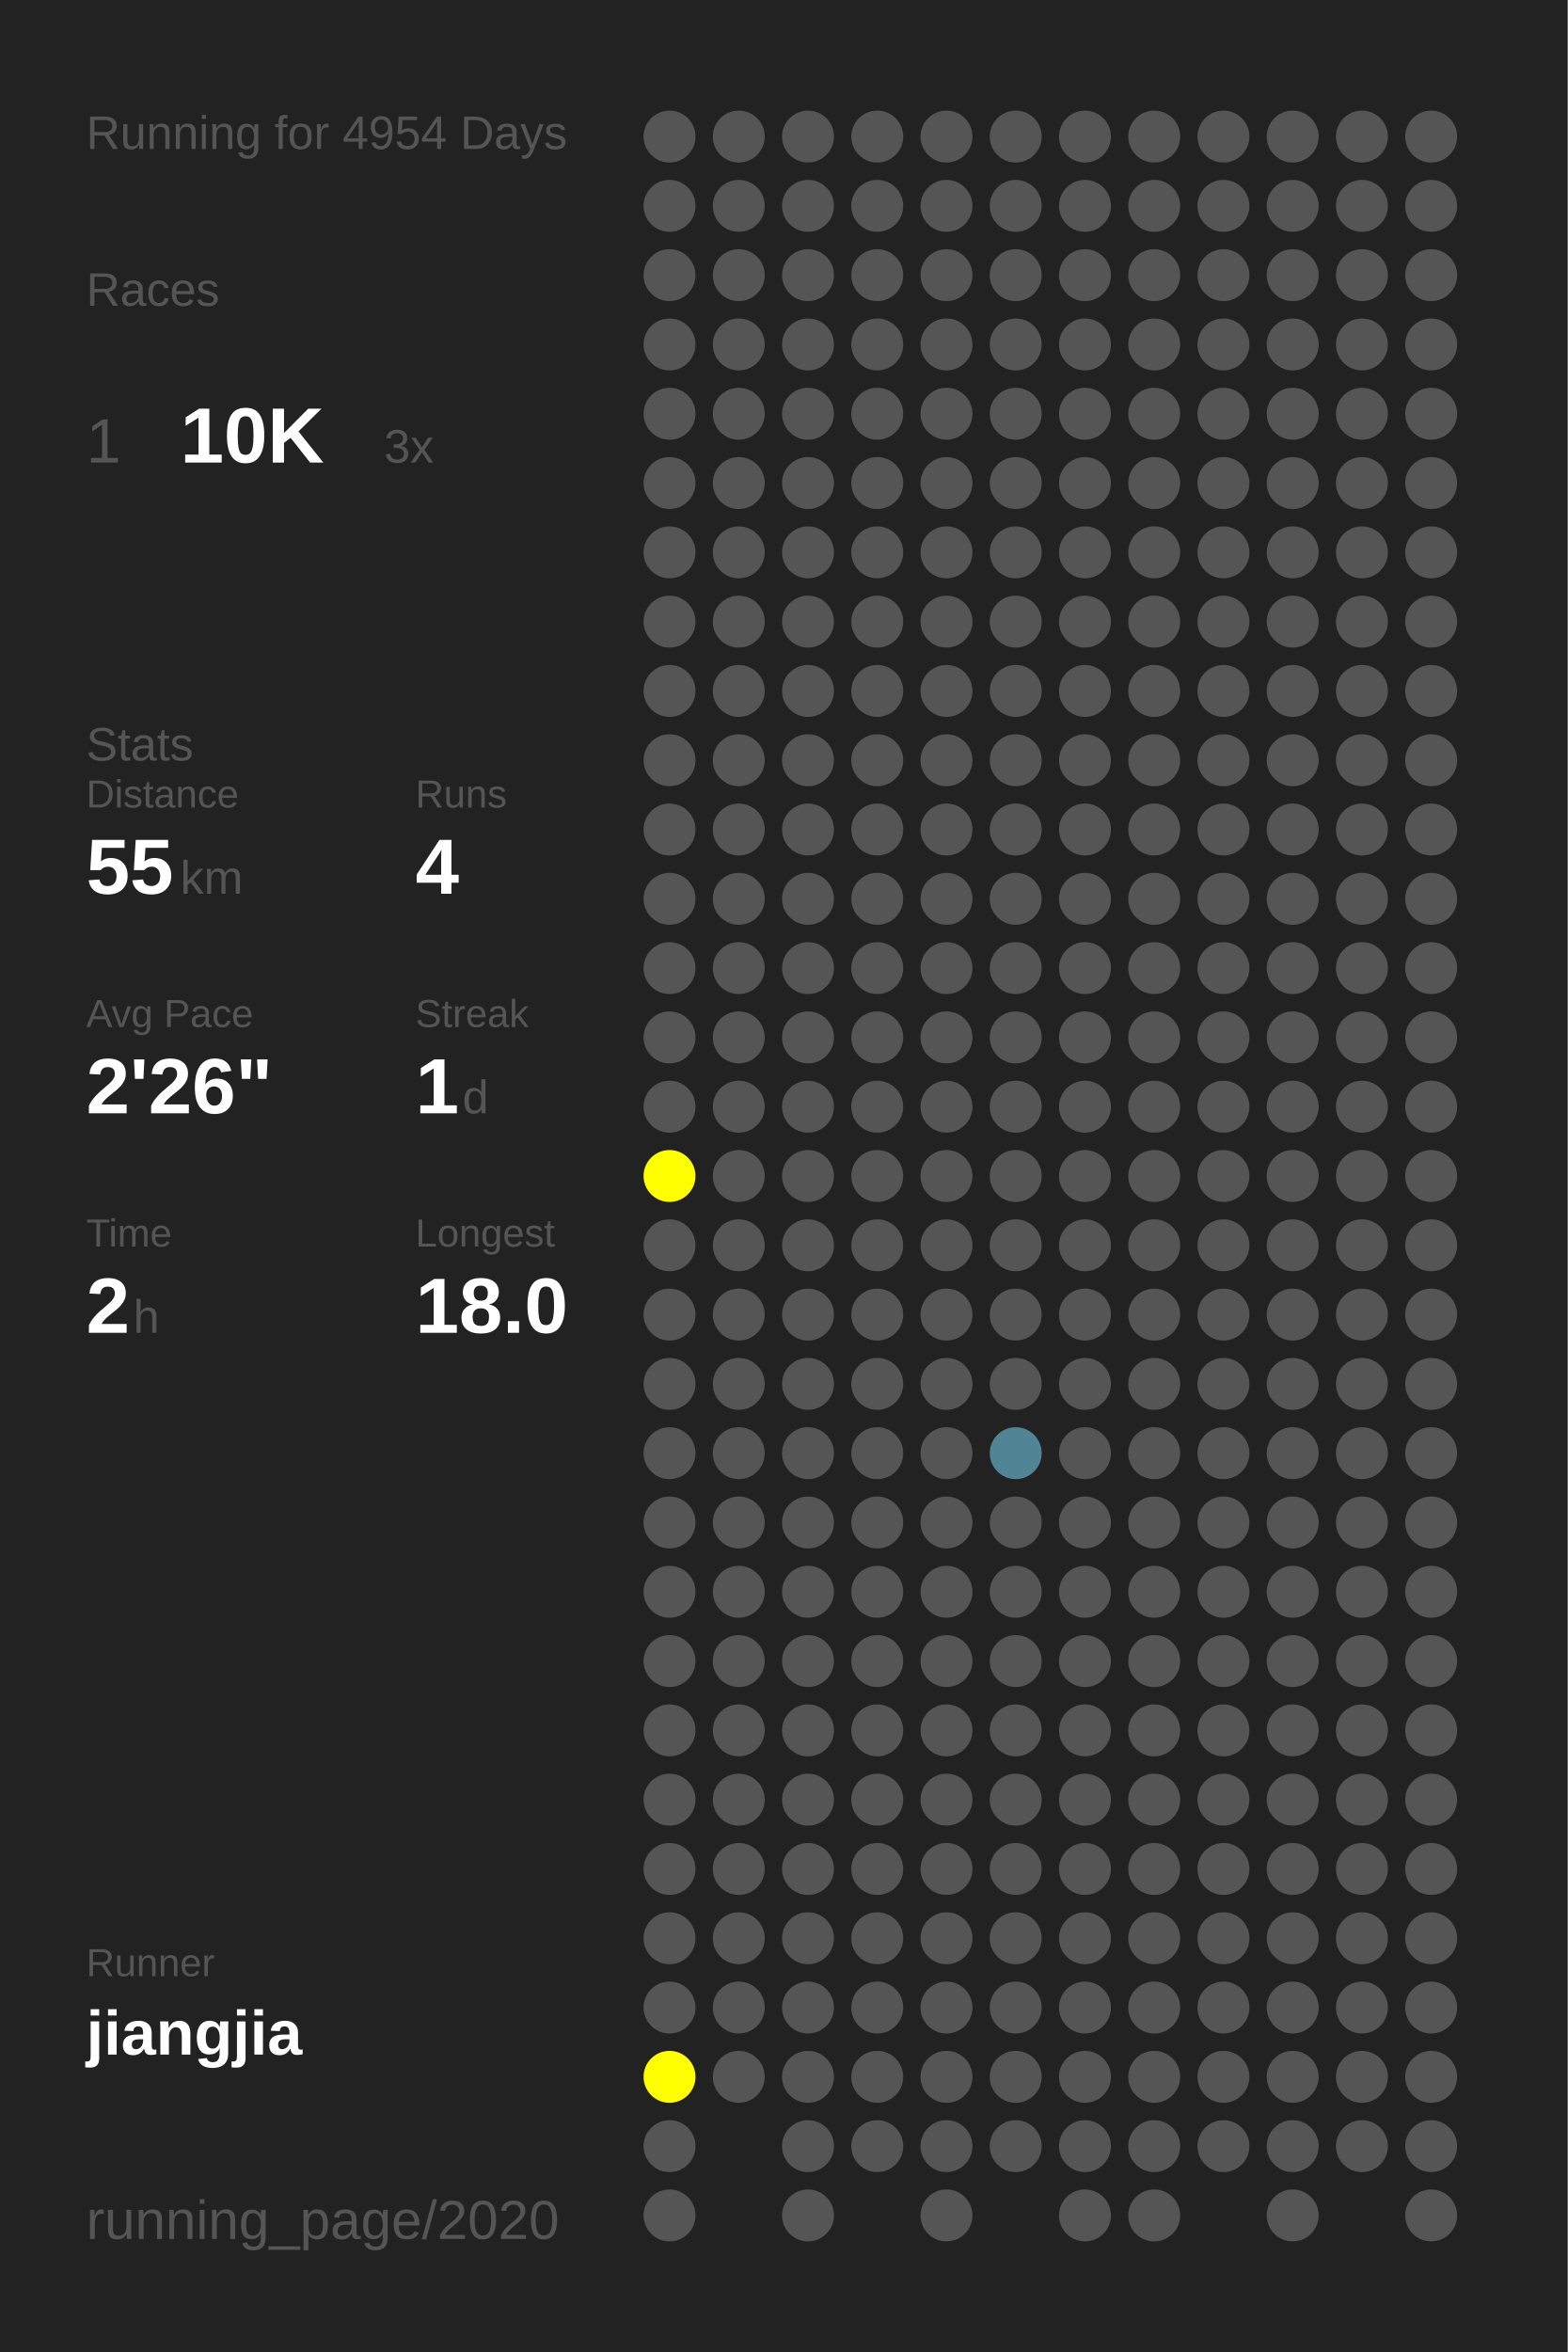
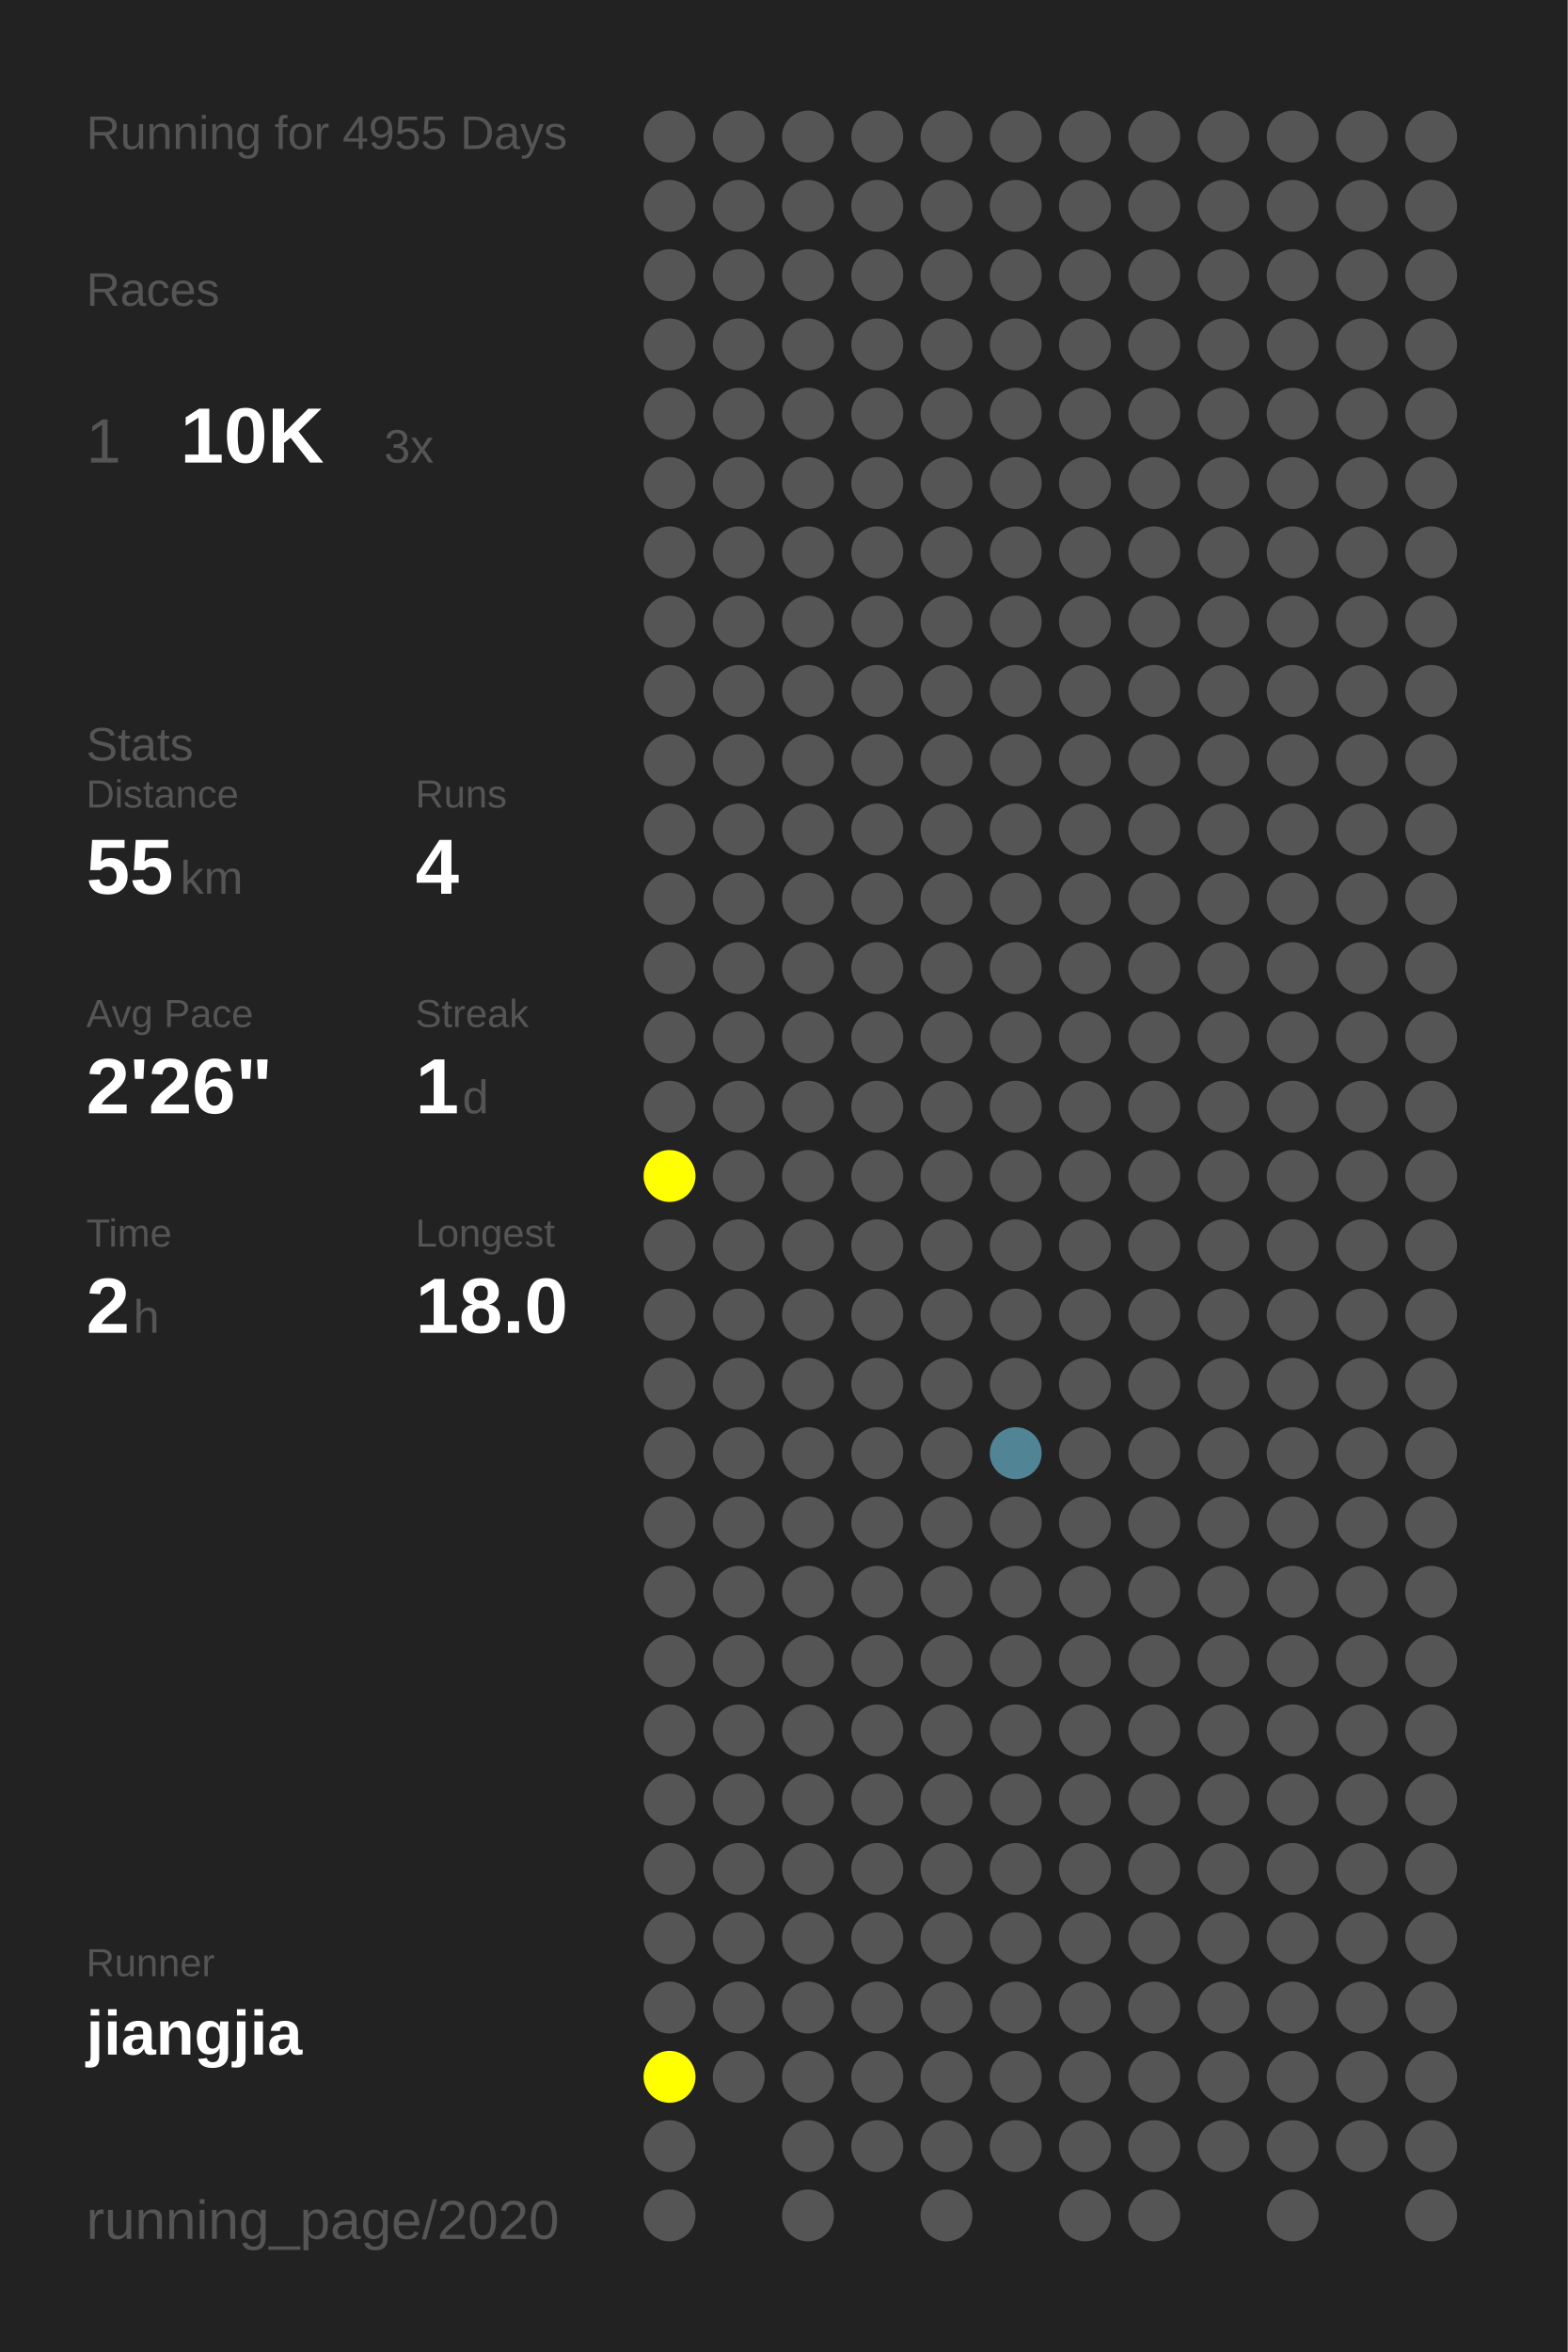
<svg xmlns="http://www.w3.org/2000/svg" baseProfile="full" height="300mm" version="1.1" viewBox="0,0,200,300" width="200mm">
  <defs />
  <rect fill="#222222" height="300" width="200" x="0" y="0" />
-   <text fill="#555555" style="font-size:6px; font-family:Arial;" x="11" y="19">Running for 4954 Days</text>
+   <text fill="#555555" style="font-size:6px; font-family:Arial;" x="11" y="19">Running for 4955 Days</text>
  <text fill="#555555" style="font-size:6px; font-family:Arial;" x="11" y="39">Races</text>
  <text fill="#555555" style="font-size:8px; font-family:Arial;" x="11" y="59">1</text>
  <text fill="#FFFFFF" style="font-size:10px; font-family:Arial; font-weight:bold;" x="23" y="59">10K</text>
  <text fill="#555555" style="font-size:6px; font-family:Arial;" x="49" y="59">3x</text>
  <text fill="#555555" style="font-size:6px; font-family:Arial;" x="11" y="97">Stats</text>
  <text fill="#555555" style="font-size:5px; font-family:Arial;" x="11" y="103">Distance</text>
  <text fill="#FFFFFF" style="font-size:10px; font-family:Arial; font-weight:bold;" x="11" y="114">55</text>
  <text fill="#555555" style="font-size:6px; font-family:Arial;" x="23" y="114">km</text>
  <text fill="#555555" style="font-size:5px; font-family:Arial;" x="53" y="103">Runs</text>
  <text fill="#FFFFFF" style="font-size:10px; font-family:Arial; font-weight:bold;" x="53" y="114">4</text>
  <text fill="#555555" style="font-size:5px; font-family:Arial;" x="11" y="131">Avg Pace</text>
  <text fill="#FFFFFF" style="font-size:10px; font-family:Arial; font-weight:bold;" x="11" y="142">2'26"</text>
  <text fill="#555555" style="font-size:5px; font-family:Arial;" x="53" y="131">Streak</text>
  <text fill="#FFFFFF" style="font-size:10px; font-family:Arial; font-weight:bold;" x="53" y="142">1</text>
  <text fill="#555555" style="font-size:6px; font-family:Arial;" x="59" y="142">d</text>
  <text fill="#555555" style="font-size:5px; font-family:Arial;" x="11" y="159">Time</text>
  <text fill="#FFFFFF" style="font-size:10px; font-family:Arial; font-weight:bold;" x="11" y="170">2</text>
  <text fill="#555555" style="font-size:6px; font-family:Arial;" x="17" y="170">h</text>
  <text fill="#555555" style="font-size:5px; font-family:Arial;" x="53" y="159">Longest</text>
  <text fill="#FFFFFF" style="font-size:10px; font-family:Arial; font-weight:bold;" x="53" y="170">18.0</text>
  <text fill="#555555" style="font-size:5px; font-family:Arial;" x="11" y="252.065">Runner</text>
  <text fill="#FFFFFF" style="font-size:8px; font-family:Arial; font-weight:bold;" x="11" y="262.065">jiangjia</text>
  <text fill="#555555" style="font-size:7px; font-family:Arial;" x="11" y="285.581">running_page/2020</text>
  <circle cx="85.417" cy="17.419" fill="#555555" r="3.312" />
  <circle cx="85.417" cy="26.258" fill="#555555" r="3.312" />
  <circle cx="85.417" cy="35.097" fill="#555555" r="3.312" />
  <circle cx="85.417" cy="43.935" fill="#555555" r="3.312" />
  <circle cx="85.417" cy="52.774" fill="#555555" r="3.312" />
  <circle cx="85.417" cy="61.613" fill="#555555" r="3.312" />
  <circle cx="85.417" cy="70.452" fill="#555555" r="3.312" />
  <circle cx="85.417" cy="79.29" fill="#555555" r="3.312" />
  <circle cx="85.417" cy="88.129" fill="#555555" r="3.312" />
  <circle cx="85.417" cy="96.968" fill="#555555" r="3.312" />
  <circle cx="85.417" cy="105.806" fill="#555555" r="3.312" />
  <circle cx="85.417" cy="114.645" fill="#555555" r="3.312" />
  <circle cx="85.417" cy="123.484" fill="#555555" r="3.312" />
  <circle cx="85.417" cy="132.323" fill="#555555" r="3.312" />
  <circle cx="85.417" cy="141.161" fill="#555555" r="3.312" />
  <circle cx="85.417" cy="150" fill="#FFFF00" r="3.312" />
  <circle cx="85.417" cy="158.839" fill="#555555" r="3.312" />
  <circle cx="85.417" cy="167.677" fill="#555555" r="3.312" />
  <circle cx="85.417" cy="176.516" fill="#555555" r="3.312" />
  <circle cx="85.417" cy="185.355" fill="#555555" r="3.312" />
  <circle cx="85.417" cy="194.194" fill="#555555" r="3.312" />
  <circle cx="85.417" cy="203.032" fill="#555555" r="3.312" />
  <circle cx="85.417" cy="211.871" fill="#555555" r="3.312" />
  <circle cx="85.417" cy="220.71" fill="#555555" r="3.312" />
  <circle cx="85.417" cy="229.548" fill="#555555" r="3.312" />
  <circle cx="85.417" cy="238.387" fill="#555555" r="3.312" />
  <circle cx="85.417" cy="247.226" fill="#555555" r="3.312" />
  <circle cx="85.417" cy="256.065" fill="#555555" r="3.312" />
  <circle cx="85.417" cy="264.903" fill="#FFFF00" r="3.312" />
  <circle cx="85.417" cy="273.742" fill="#555555" r="3.312" />
  <circle cx="85.417" cy="282.581" fill="#555555" r="3.312" />
  <circle cx="94.25" cy="17.419" fill="#555555" r="3.312" />
  <circle cx="94.25" cy="26.258" fill="#555555" r="3.312" />
  <circle cx="94.25" cy="35.097" fill="#555555" r="3.312" />
  <circle cx="94.25" cy="43.935" fill="#555555" r="3.312" />
  <circle cx="94.25" cy="52.774" fill="#555555" r="3.312" />
  <circle cx="94.25" cy="61.613" fill="#555555" r="3.312" />
  <circle cx="94.25" cy="70.452" fill="#555555" r="3.312" />
  <circle cx="94.25" cy="79.29" fill="#555555" r="3.312" />
  <circle cx="94.25" cy="88.129" fill="#555555" r="3.312" />
  <circle cx="94.25" cy="96.968" fill="#555555" r="3.312" />
  <circle cx="94.25" cy="105.806" fill="#555555" r="3.312" />
  <circle cx="94.25" cy="114.645" fill="#555555" r="3.312" />
  <circle cx="94.25" cy="123.484" fill="#555555" r="3.312" />
  <circle cx="94.25" cy="132.323" fill="#555555" r="3.312" />
  <circle cx="94.25" cy="141.161" fill="#555555" r="3.312" />
  <circle cx="94.25" cy="150" fill="#555555" r="3.312" />
  <circle cx="94.25" cy="158.839" fill="#555555" r="3.312" />
  <circle cx="94.25" cy="167.677" fill="#555555" r="3.312" />
  <circle cx="94.25" cy="176.516" fill="#555555" r="3.312" />
  <circle cx="94.25" cy="185.355" fill="#555555" r="3.312" />
  <circle cx="94.25" cy="194.194" fill="#555555" r="3.312" />
  <circle cx="94.25" cy="203.032" fill="#555555" r="3.312" />
  <circle cx="94.25" cy="211.871" fill="#555555" r="3.312" />
  <circle cx="94.25" cy="220.71" fill="#555555" r="3.312" />
  <circle cx="94.25" cy="229.548" fill="#555555" r="3.312" />
  <circle cx="94.25" cy="238.387" fill="#555555" r="3.312" />
  <circle cx="94.25" cy="247.226" fill="#555555" r="3.312" />
  <circle cx="94.25" cy="256.065" fill="#555555" r="3.312" />
  <circle cx="94.25" cy="264.903" fill="#555555" r="3.312" />
  <circle cx="103.083" cy="17.419" fill="#555555" r="3.312" />
  <circle cx="103.083" cy="26.258" fill="#555555" r="3.312" />
  <circle cx="103.083" cy="35.097" fill="#555555" r="3.312" />
  <circle cx="103.083" cy="43.935" fill="#555555" r="3.312" />
  <circle cx="103.083" cy="52.774" fill="#555555" r="3.312" />
  <circle cx="103.083" cy="61.613" fill="#555555" r="3.312" />
  <circle cx="103.083" cy="70.452" fill="#555555" r="3.312" />
  <circle cx="103.083" cy="79.29" fill="#555555" r="3.312" />
  <circle cx="103.083" cy="88.129" fill="#555555" r="3.312" />
  <circle cx="103.083" cy="96.968" fill="#555555" r="3.312" />
  <circle cx="103.083" cy="105.806" fill="#555555" r="3.312" />
  <circle cx="103.083" cy="114.645" fill="#555555" r="3.312" />
  <circle cx="103.083" cy="123.484" fill="#555555" r="3.312" />
  <circle cx="103.083" cy="132.323" fill="#555555" r="3.312" />
  <circle cx="103.083" cy="141.161" fill="#555555" r="3.312" />
  <circle cx="103.083" cy="150" fill="#555555" r="3.312" />
  <circle cx="103.083" cy="158.839" fill="#555555" r="3.312" />
  <circle cx="103.083" cy="167.677" fill="#555555" r="3.312" />
  <circle cx="103.083" cy="176.516" fill="#555555" r="3.312" />
  <circle cx="103.083" cy="185.355" fill="#555555" r="3.312" />
  <circle cx="103.083" cy="194.194" fill="#555555" r="3.312" />
  <circle cx="103.083" cy="203.032" fill="#555555" r="3.312" />
  <circle cx="103.083" cy="211.871" fill="#555555" r="3.312" />
  <circle cx="103.083" cy="220.71" fill="#555555" r="3.312" />
  <circle cx="103.083" cy="229.548" fill="#555555" r="3.312" />
  <circle cx="103.083" cy="238.387" fill="#555555" r="3.312" />
  <circle cx="103.083" cy="247.226" fill="#555555" r="3.312" />
  <circle cx="103.083" cy="256.065" fill="#555555" r="3.312" />
  <circle cx="103.083" cy="264.903" fill="#555555" r="3.312" />
  <circle cx="103.083" cy="273.742" fill="#555555" r="3.312" />
  <circle cx="103.083" cy="282.581" fill="#555555" r="3.312" />
  <circle cx="111.917" cy="17.419" fill="#555555" r="3.312" />
  <circle cx="111.917" cy="26.258" fill="#555555" r="3.312" />
  <circle cx="111.917" cy="35.097" fill="#555555" r="3.312" />
  <circle cx="111.917" cy="43.935" fill="#555555" r="3.312" />
  <circle cx="111.917" cy="52.774" fill="#555555" r="3.312" />
  <circle cx="111.917" cy="61.613" fill="#555555" r="3.312" />
  <circle cx="111.917" cy="70.452" fill="#555555" r="3.312" />
  <circle cx="111.917" cy="79.29" fill="#555555" r="3.312" />
  <circle cx="111.917" cy="88.129" fill="#555555" r="3.312" />
  <circle cx="111.917" cy="96.968" fill="#555555" r="3.312" />
  <circle cx="111.917" cy="105.806" fill="#555555" r="3.312" />
  <circle cx="111.917" cy="114.645" fill="#555555" r="3.312" />
  <circle cx="111.917" cy="123.484" fill="#555555" r="3.312" />
  <circle cx="111.917" cy="132.323" fill="#555555" r="3.312" />
  <circle cx="111.917" cy="141.161" fill="#555555" r="3.312" />
  <circle cx="111.917" cy="150" fill="#555555" r="3.312" />
  <circle cx="111.917" cy="158.839" fill="#555555" r="3.312" />
  <circle cx="111.917" cy="167.677" fill="#555555" r="3.312" />
  <circle cx="111.917" cy="176.516" fill="#555555" r="3.312" />
  <circle cx="111.917" cy="185.355" fill="#555555" r="3.312" />
  <circle cx="111.917" cy="194.194" fill="#555555" r="3.312" />
  <circle cx="111.917" cy="203.032" fill="#555555" r="3.312" />
  <circle cx="111.917" cy="211.871" fill="#555555" r="3.312" />
  <circle cx="111.917" cy="220.71" fill="#555555" r="3.312" />
  <circle cx="111.917" cy="229.548" fill="#555555" r="3.312" />
  <circle cx="111.917" cy="238.387" fill="#555555" r="3.312" />
  <circle cx="111.917" cy="247.226" fill="#555555" r="3.312" />
  <circle cx="111.917" cy="256.065" fill="#555555" r="3.312" />
  <circle cx="111.917" cy="264.903" fill="#555555" r="3.312" />
  <circle cx="111.917" cy="273.742" fill="#555555" r="3.312" />
  <circle cx="120.75" cy="17.419" fill="#555555" r="3.312" />
  <circle cx="120.75" cy="26.258" fill="#555555" r="3.312" />
  <circle cx="120.75" cy="35.097" fill="#555555" r="3.312" />
  <circle cx="120.75" cy="43.935" fill="#555555" r="3.312" />
  <circle cx="120.75" cy="52.774" fill="#555555" r="3.312" />
  <circle cx="120.75" cy="61.613" fill="#555555" r="3.312" />
  <circle cx="120.75" cy="70.452" fill="#555555" r="3.312" />
  <circle cx="120.75" cy="79.29" fill="#555555" r="3.312" />
  <circle cx="120.75" cy="88.129" fill="#555555" r="3.312" />
  <circle cx="120.75" cy="96.968" fill="#555555" r="3.312" />
  <circle cx="120.75" cy="105.806" fill="#555555" r="3.312" />
  <circle cx="120.75" cy="114.645" fill="#555555" r="3.312" />
  <circle cx="120.75" cy="123.484" fill="#555555" r="3.312" />
  <circle cx="120.75" cy="132.323" fill="#555555" r="3.312" />
  <circle cx="120.75" cy="141.161" fill="#555555" r="3.312" />
  <circle cx="120.75" cy="150" fill="#555555" r="3.312" />
  <circle cx="120.75" cy="158.839" fill="#555555" r="3.312" />
  <circle cx="120.75" cy="167.677" fill="#555555" r="3.312" />
  <circle cx="120.75" cy="176.516" fill="#555555" r="3.312" />
  <circle cx="120.75" cy="185.355" fill="#555555" r="3.312" />
  <circle cx="120.75" cy="194.194" fill="#555555" r="3.312" />
  <circle cx="120.75" cy="203.032" fill="#555555" r="3.312" />
  <circle cx="120.75" cy="211.871" fill="#555555" r="3.312" />
  <circle cx="120.75" cy="220.71" fill="#555555" r="3.312" />
  <circle cx="120.75" cy="229.548" fill="#555555" r="3.312" />
  <circle cx="120.75" cy="238.387" fill="#555555" r="3.312" />
  <circle cx="120.75" cy="247.226" fill="#555555" r="3.312" />
  <circle cx="120.75" cy="256.065" fill="#555555" r="3.312" />
  <circle cx="120.75" cy="264.903" fill="#555555" r="3.312" />
  <circle cx="120.75" cy="273.742" fill="#555555" r="3.312" />
  <circle cx="120.75" cy="282.581" fill="#555555" r="3.312" />
  <circle cx="129.583" cy="17.419" fill="#555555" r="3.312" />
  <circle cx="129.583" cy="26.258" fill="#555555" r="3.312" />
  <circle cx="129.583" cy="35.097" fill="#555555" r="3.312" />
  <circle cx="129.583" cy="43.935" fill="#555555" r="3.312" />
  <circle cx="129.583" cy="52.774" fill="#555555" r="3.312" />
  <circle cx="129.583" cy="61.613" fill="#555555" r="3.312" />
  <circle cx="129.583" cy="70.452" fill="#555555" r="3.312" />
  <circle cx="129.583" cy="79.29" fill="#555555" r="3.312" />
  <circle cx="129.583" cy="88.129" fill="#555555" r="3.312" />
  <circle cx="129.583" cy="96.968" fill="#555555" r="3.312" />
  <circle cx="129.583" cy="105.806" fill="#555555" r="3.312" />
  <circle cx="129.583" cy="114.645" fill="#555555" r="3.312" />
  <circle cx="129.583" cy="123.484" fill="#555555" r="3.312" />
  <circle cx="129.583" cy="132.323" fill="#555555" r="3.312" />
  <circle cx="129.583" cy="141.161" fill="#555555" r="3.312" />
  <circle cx="129.583" cy="150" fill="#555555" r="3.312" />
  <circle cx="129.583" cy="158.839" fill="#555555" r="3.312" />
  <circle cx="129.583" cy="167.677" fill="#555555" r="3.312" />
  <circle cx="129.583" cy="176.516" fill="#555555" r="3.312" />
  <circle cx="129.583" cy="185.355" fill="#518495" r="3.312" />
  <circle cx="129.583" cy="194.194" fill="#555555" r="3.312" />
  <circle cx="129.583" cy="203.032" fill="#555555" r="3.312" />
  <circle cx="129.583" cy="211.871" fill="#555555" r="3.312" />
  <circle cx="129.583" cy="220.71" fill="#555555" r="3.312" />
  <circle cx="129.583" cy="229.548" fill="#555555" r="3.312" />
  <circle cx="129.583" cy="238.387" fill="#555555" r="3.312" />
  <circle cx="129.583" cy="247.226" fill="#555555" r="3.312" />
  <circle cx="129.583" cy="256.065" fill="#555555" r="3.312" />
  <circle cx="129.583" cy="264.903" fill="#555555" r="3.312" />
  <circle cx="129.583" cy="273.742" fill="#555555" r="3.312" />
  <circle cx="138.417" cy="17.419" fill="#555555" r="3.312" />
  <circle cx="138.417" cy="26.258" fill="#555555" r="3.312" />
  <circle cx="138.417" cy="35.097" fill="#555555" r="3.312" />
  <circle cx="138.417" cy="43.935" fill="#555555" r="3.312" />
  <circle cx="138.417" cy="52.774" fill="#555555" r="3.312" />
  <circle cx="138.417" cy="61.613" fill="#555555" r="3.312" />
  <circle cx="138.417" cy="70.452" fill="#555555" r="3.312" />
  <circle cx="138.417" cy="79.29" fill="#555555" r="3.312" />
  <circle cx="138.417" cy="88.129" fill="#555555" r="3.312" />
  <circle cx="138.417" cy="96.968" fill="#555555" r="3.312" />
  <circle cx="138.417" cy="105.806" fill="#555555" r="3.312" />
  <circle cx="138.417" cy="114.645" fill="#555555" r="3.312" />
  <circle cx="138.417" cy="123.484" fill="#555555" r="3.312" />
  <circle cx="138.417" cy="132.323" fill="#555555" r="3.312" />
  <circle cx="138.417" cy="141.161" fill="#555555" r="3.312" />
  <circle cx="138.417" cy="150" fill="#555555" r="3.312" />
  <circle cx="138.417" cy="158.839" fill="#555555" r="3.312" />
  <circle cx="138.417" cy="167.677" fill="#555555" r="3.312" />
  <circle cx="138.417" cy="176.516" fill="#555555" r="3.312" />
  <circle cx="138.417" cy="185.355" fill="#555555" r="3.312" />
  <circle cx="138.417" cy="194.194" fill="#555555" r="3.312" />
  <circle cx="138.417" cy="203.032" fill="#555555" r="3.312" />
  <circle cx="138.417" cy="211.871" fill="#555555" r="3.312" />
  <circle cx="138.417" cy="220.71" fill="#555555" r="3.312" />
  <circle cx="138.417" cy="229.548" fill="#555555" r="3.312" />
  <circle cx="138.417" cy="238.387" fill="#555555" r="3.312" />
  <circle cx="138.417" cy="247.226" fill="#555555" r="3.312" />
  <circle cx="138.417" cy="256.065" fill="#555555" r="3.312" />
  <circle cx="138.417" cy="264.903" fill="#555555" r="3.312" />
  <circle cx="138.417" cy="273.742" fill="#555555" r="3.312" />
  <circle cx="138.417" cy="282.581" fill="#555555" r="3.312" />
  <circle cx="147.25" cy="17.419" fill="#555555" r="3.312" />
  <circle cx="147.25" cy="26.258" fill="#555555" r="3.312" />
  <circle cx="147.25" cy="35.097" fill="#555555" r="3.312" />
  <circle cx="147.25" cy="43.935" fill="#555555" r="3.312" />
  <circle cx="147.25" cy="52.774" fill="#555555" r="3.312" />
  <circle cx="147.25" cy="61.613" fill="#555555" r="3.312" />
  <circle cx="147.25" cy="70.452" fill="#555555" r="3.312" />
  <circle cx="147.25" cy="79.29" fill="#555555" r="3.312" />
  <circle cx="147.25" cy="88.129" fill="#555555" r="3.312" />
  <circle cx="147.25" cy="96.968" fill="#555555" r="3.312" />
  <circle cx="147.25" cy="105.806" fill="#555555" r="3.312" />
  <circle cx="147.25" cy="114.645" fill="#555555" r="3.312" />
  <circle cx="147.25" cy="123.484" fill="#555555" r="3.312" />
  <circle cx="147.25" cy="132.323" fill="#555555" r="3.312" />
  <circle cx="147.25" cy="141.161" fill="#555555" r="3.312" />
  <circle cx="147.25" cy="150" fill="#555555" r="3.312" />
  <circle cx="147.25" cy="158.839" fill="#555555" r="3.312" />
  <circle cx="147.25" cy="167.677" fill="#555555" r="3.312" />
  <circle cx="147.25" cy="176.516" fill="#555555" r="3.312" />
  <circle cx="147.25" cy="185.355" fill="#555555" r="3.312" />
  <circle cx="147.25" cy="194.194" fill="#555555" r="3.312" />
  <circle cx="147.25" cy="203.032" fill="#555555" r="3.312" />
  <circle cx="147.25" cy="211.871" fill="#555555" r="3.312" />
  <circle cx="147.25" cy="220.71" fill="#555555" r="3.312" />
  <circle cx="147.25" cy="229.548" fill="#555555" r="3.312" />
  <circle cx="147.25" cy="238.387" fill="#555555" r="3.312" />
  <circle cx="147.25" cy="247.226" fill="#555555" r="3.312" />
  <circle cx="147.25" cy="256.065" fill="#555555" r="3.312" />
  <circle cx="147.25" cy="264.903" fill="#555555" r="3.312" />
  <circle cx="147.25" cy="273.742" fill="#555555" r="3.312" />
  <circle cx="147.25" cy="282.581" fill="#555555" r="3.312" />
  <circle cx="156.083" cy="17.419" fill="#555555" r="3.312" />
  <circle cx="156.083" cy="26.258" fill="#555555" r="3.312" />
  <circle cx="156.083" cy="35.097" fill="#555555" r="3.312" />
  <circle cx="156.083" cy="43.935" fill="#555555" r="3.312" />
  <circle cx="156.083" cy="52.774" fill="#555555" r="3.312" />
  <circle cx="156.083" cy="61.613" fill="#555555" r="3.312" />
  <circle cx="156.083" cy="70.452" fill="#555555" r="3.312" />
  <circle cx="156.083" cy="79.29" fill="#555555" r="3.312" />
  <circle cx="156.083" cy="88.129" fill="#555555" r="3.312" />
  <circle cx="156.083" cy="96.968" fill="#555555" r="3.312" />
  <circle cx="156.083" cy="105.806" fill="#555555" r="3.312" />
  <circle cx="156.083" cy="114.645" fill="#555555" r="3.312" />
  <circle cx="156.083" cy="123.484" fill="#555555" r="3.312" />
  <circle cx="156.083" cy="132.323" fill="#555555" r="3.312" />
  <circle cx="156.083" cy="141.161" fill="#555555" r="3.312" />
  <circle cx="156.083" cy="150" fill="#555555" r="3.312" />
  <circle cx="156.083" cy="158.839" fill="#555555" r="3.312" />
  <circle cx="156.083" cy="167.677" fill="#555555" r="3.312" />
  <circle cx="156.083" cy="176.516" fill="#555555" r="3.312" />
  <circle cx="156.083" cy="185.355" fill="#555555" r="3.312" />
  <circle cx="156.083" cy="194.194" fill="#555555" r="3.312" />
  <circle cx="156.083" cy="203.032" fill="#555555" r="3.312" />
  <circle cx="156.083" cy="211.871" fill="#555555" r="3.312" />
  <circle cx="156.083" cy="220.71" fill="#555555" r="3.312" />
  <circle cx="156.083" cy="229.548" fill="#555555" r="3.312" />
  <circle cx="156.083" cy="238.387" fill="#555555" r="3.312" />
  <circle cx="156.083" cy="247.226" fill="#555555" r="3.312" />
  <circle cx="156.083" cy="256.065" fill="#555555" r="3.312" />
  <circle cx="156.083" cy="264.903" fill="#555555" r="3.312" />
  <circle cx="156.083" cy="273.742" fill="#555555" r="3.312" />
  <circle cx="164.917" cy="17.419" fill="#555555" r="3.312" />
  <circle cx="164.917" cy="26.258" fill="#555555" r="3.312" />
  <circle cx="164.917" cy="35.097" fill="#555555" r="3.312" />
  <circle cx="164.917" cy="43.935" fill="#555555" r="3.312" />
  <circle cx="164.917" cy="52.774" fill="#555555" r="3.312" />
  <circle cx="164.917" cy="61.613" fill="#555555" r="3.312" />
  <circle cx="164.917" cy="70.452" fill="#555555" r="3.312" />
  <circle cx="164.917" cy="79.29" fill="#555555" r="3.312" />
  <circle cx="164.917" cy="88.129" fill="#555555" r="3.312" />
  <circle cx="164.917" cy="96.968" fill="#555555" r="3.312" />
  <circle cx="164.917" cy="105.806" fill="#555555" r="3.312" />
  <circle cx="164.917" cy="114.645" fill="#555555" r="3.312" />
  <circle cx="164.917" cy="123.484" fill="#555555" r="3.312" />
  <circle cx="164.917" cy="132.323" fill="#555555" r="3.312" />
  <circle cx="164.917" cy="141.161" fill="#555555" r="3.312" />
  <circle cx="164.917" cy="150" fill="#555555" r="3.312" />
  <circle cx="164.917" cy="158.839" fill="#555555" r="3.312" />
  <circle cx="164.917" cy="167.677" fill="#555555" r="3.312" />
  <circle cx="164.917" cy="176.516" fill="#555555" r="3.312" />
  <circle cx="164.917" cy="185.355" fill="#555555" r="3.312" />
  <circle cx="164.917" cy="194.194" fill="#555555" r="3.312" />
  <circle cx="164.917" cy="203.032" fill="#555555" r="3.312" />
  <circle cx="164.917" cy="211.871" fill="#555555" r="3.312" />
  <circle cx="164.917" cy="220.71" fill="#555555" r="3.312" />
  <circle cx="164.917" cy="229.548" fill="#555555" r="3.312" />
  <circle cx="164.917" cy="238.387" fill="#555555" r="3.312" />
  <circle cx="164.917" cy="247.226" fill="#555555" r="3.312" />
  <circle cx="164.917" cy="256.065" fill="#555555" r="3.312" />
  <circle cx="164.917" cy="264.903" fill="#555555" r="3.312" />
  <circle cx="164.917" cy="273.742" fill="#555555" r="3.312" />
  <circle cx="164.917" cy="282.581" fill="#555555" r="3.312" />
  <circle cx="173.75" cy="17.419" fill="#555555" r="3.312" />
  <circle cx="173.75" cy="26.258" fill="#555555" r="3.312" />
  <circle cx="173.75" cy="35.097" fill="#555555" r="3.312" />
  <circle cx="173.75" cy="43.935" fill="#555555" r="3.312" />
  <circle cx="173.75" cy="52.774" fill="#555555" r="3.312" />
  <circle cx="173.75" cy="61.613" fill="#555555" r="3.312" />
  <circle cx="173.75" cy="70.452" fill="#555555" r="3.312" />
  <circle cx="173.75" cy="79.29" fill="#555555" r="3.312" />
  <circle cx="173.75" cy="88.129" fill="#555555" r="3.312" />
  <circle cx="173.75" cy="96.968" fill="#555555" r="3.312" />
  <circle cx="173.75" cy="105.806" fill="#555555" r="3.312" />
  <circle cx="173.75" cy="114.645" fill="#555555" r="3.312" />
  <circle cx="173.75" cy="123.484" fill="#555555" r="3.312" />
  <circle cx="173.75" cy="132.323" fill="#555555" r="3.312" />
  <circle cx="173.75" cy="141.161" fill="#555555" r="3.312" />
  <circle cx="173.75" cy="150" fill="#555555" r="3.312" />
  <circle cx="173.75" cy="158.839" fill="#555555" r="3.312" />
  <circle cx="173.75" cy="167.677" fill="#555555" r="3.312" />
  <circle cx="173.75" cy="176.516" fill="#555555" r="3.312" />
  <circle cx="173.75" cy="185.355" fill="#555555" r="3.312" />
  <circle cx="173.75" cy="194.194" fill="#555555" r="3.312" />
  <circle cx="173.75" cy="203.032" fill="#555555" r="3.312" />
  <circle cx="173.75" cy="211.871" fill="#555555" r="3.312" />
  <circle cx="173.75" cy="220.71" fill="#555555" r="3.312" />
  <circle cx="173.75" cy="229.548" fill="#555555" r="3.312" />
  <circle cx="173.75" cy="238.387" fill="#555555" r="3.312" />
  <circle cx="173.75" cy="247.226" fill="#555555" r="3.312" />
  <circle cx="173.75" cy="256.065" fill="#555555" r="3.312" />
  <circle cx="173.75" cy="264.903" fill="#555555" r="3.312" />
  <circle cx="173.75" cy="273.742" fill="#555555" r="3.312" />
  <circle cx="182.583" cy="17.419" fill="#555555" r="3.312" />
  <circle cx="182.583" cy="26.258" fill="#555555" r="3.312" />
  <circle cx="182.583" cy="35.097" fill="#555555" r="3.312" />
  <circle cx="182.583" cy="43.935" fill="#555555" r="3.312" />
  <circle cx="182.583" cy="52.774" fill="#555555" r="3.312" />
  <circle cx="182.583" cy="61.613" fill="#555555" r="3.312" />
  <circle cx="182.583" cy="70.452" fill="#555555" r="3.312" />
  <circle cx="182.583" cy="79.29" fill="#555555" r="3.312" />
  <circle cx="182.583" cy="88.129" fill="#555555" r="3.312" />
  <circle cx="182.583" cy="96.968" fill="#555555" r="3.312" />
  <circle cx="182.583" cy="105.806" fill="#555555" r="3.312" />
  <circle cx="182.583" cy="114.645" fill="#555555" r="3.312" />
  <circle cx="182.583" cy="123.484" fill="#555555" r="3.312" />
  <circle cx="182.583" cy="132.323" fill="#555555" r="3.312" />
  <circle cx="182.583" cy="141.161" fill="#555555" r="3.312" />
  <circle cx="182.583" cy="150" fill="#555555" r="3.312" />
  <circle cx="182.583" cy="158.839" fill="#555555" r="3.312" />
  <circle cx="182.583" cy="167.677" fill="#555555" r="3.312" />
  <circle cx="182.583" cy="176.516" fill="#555555" r="3.312" />
  <circle cx="182.583" cy="185.355" fill="#555555" r="3.312" />
  <circle cx="182.583" cy="194.194" fill="#555555" r="3.312" />
  <circle cx="182.583" cy="203.032" fill="#555555" r="3.312" />
  <circle cx="182.583" cy="211.871" fill="#555555" r="3.312" />
  <circle cx="182.583" cy="220.71" fill="#555555" r="3.312" />
  <circle cx="182.583" cy="229.548" fill="#555555" r="3.312" />
  <circle cx="182.583" cy="238.387" fill="#555555" r="3.312" />
  <circle cx="182.583" cy="247.226" fill="#555555" r="3.312" />
  <circle cx="182.583" cy="256.065" fill="#555555" r="3.312" />
  <circle cx="182.583" cy="264.903" fill="#555555" r="3.312" />
  <circle cx="182.583" cy="273.742" fill="#555555" r="3.312" />
  <circle cx="182.583" cy="282.581" fill="#555555" r="3.312" />
</svg>
